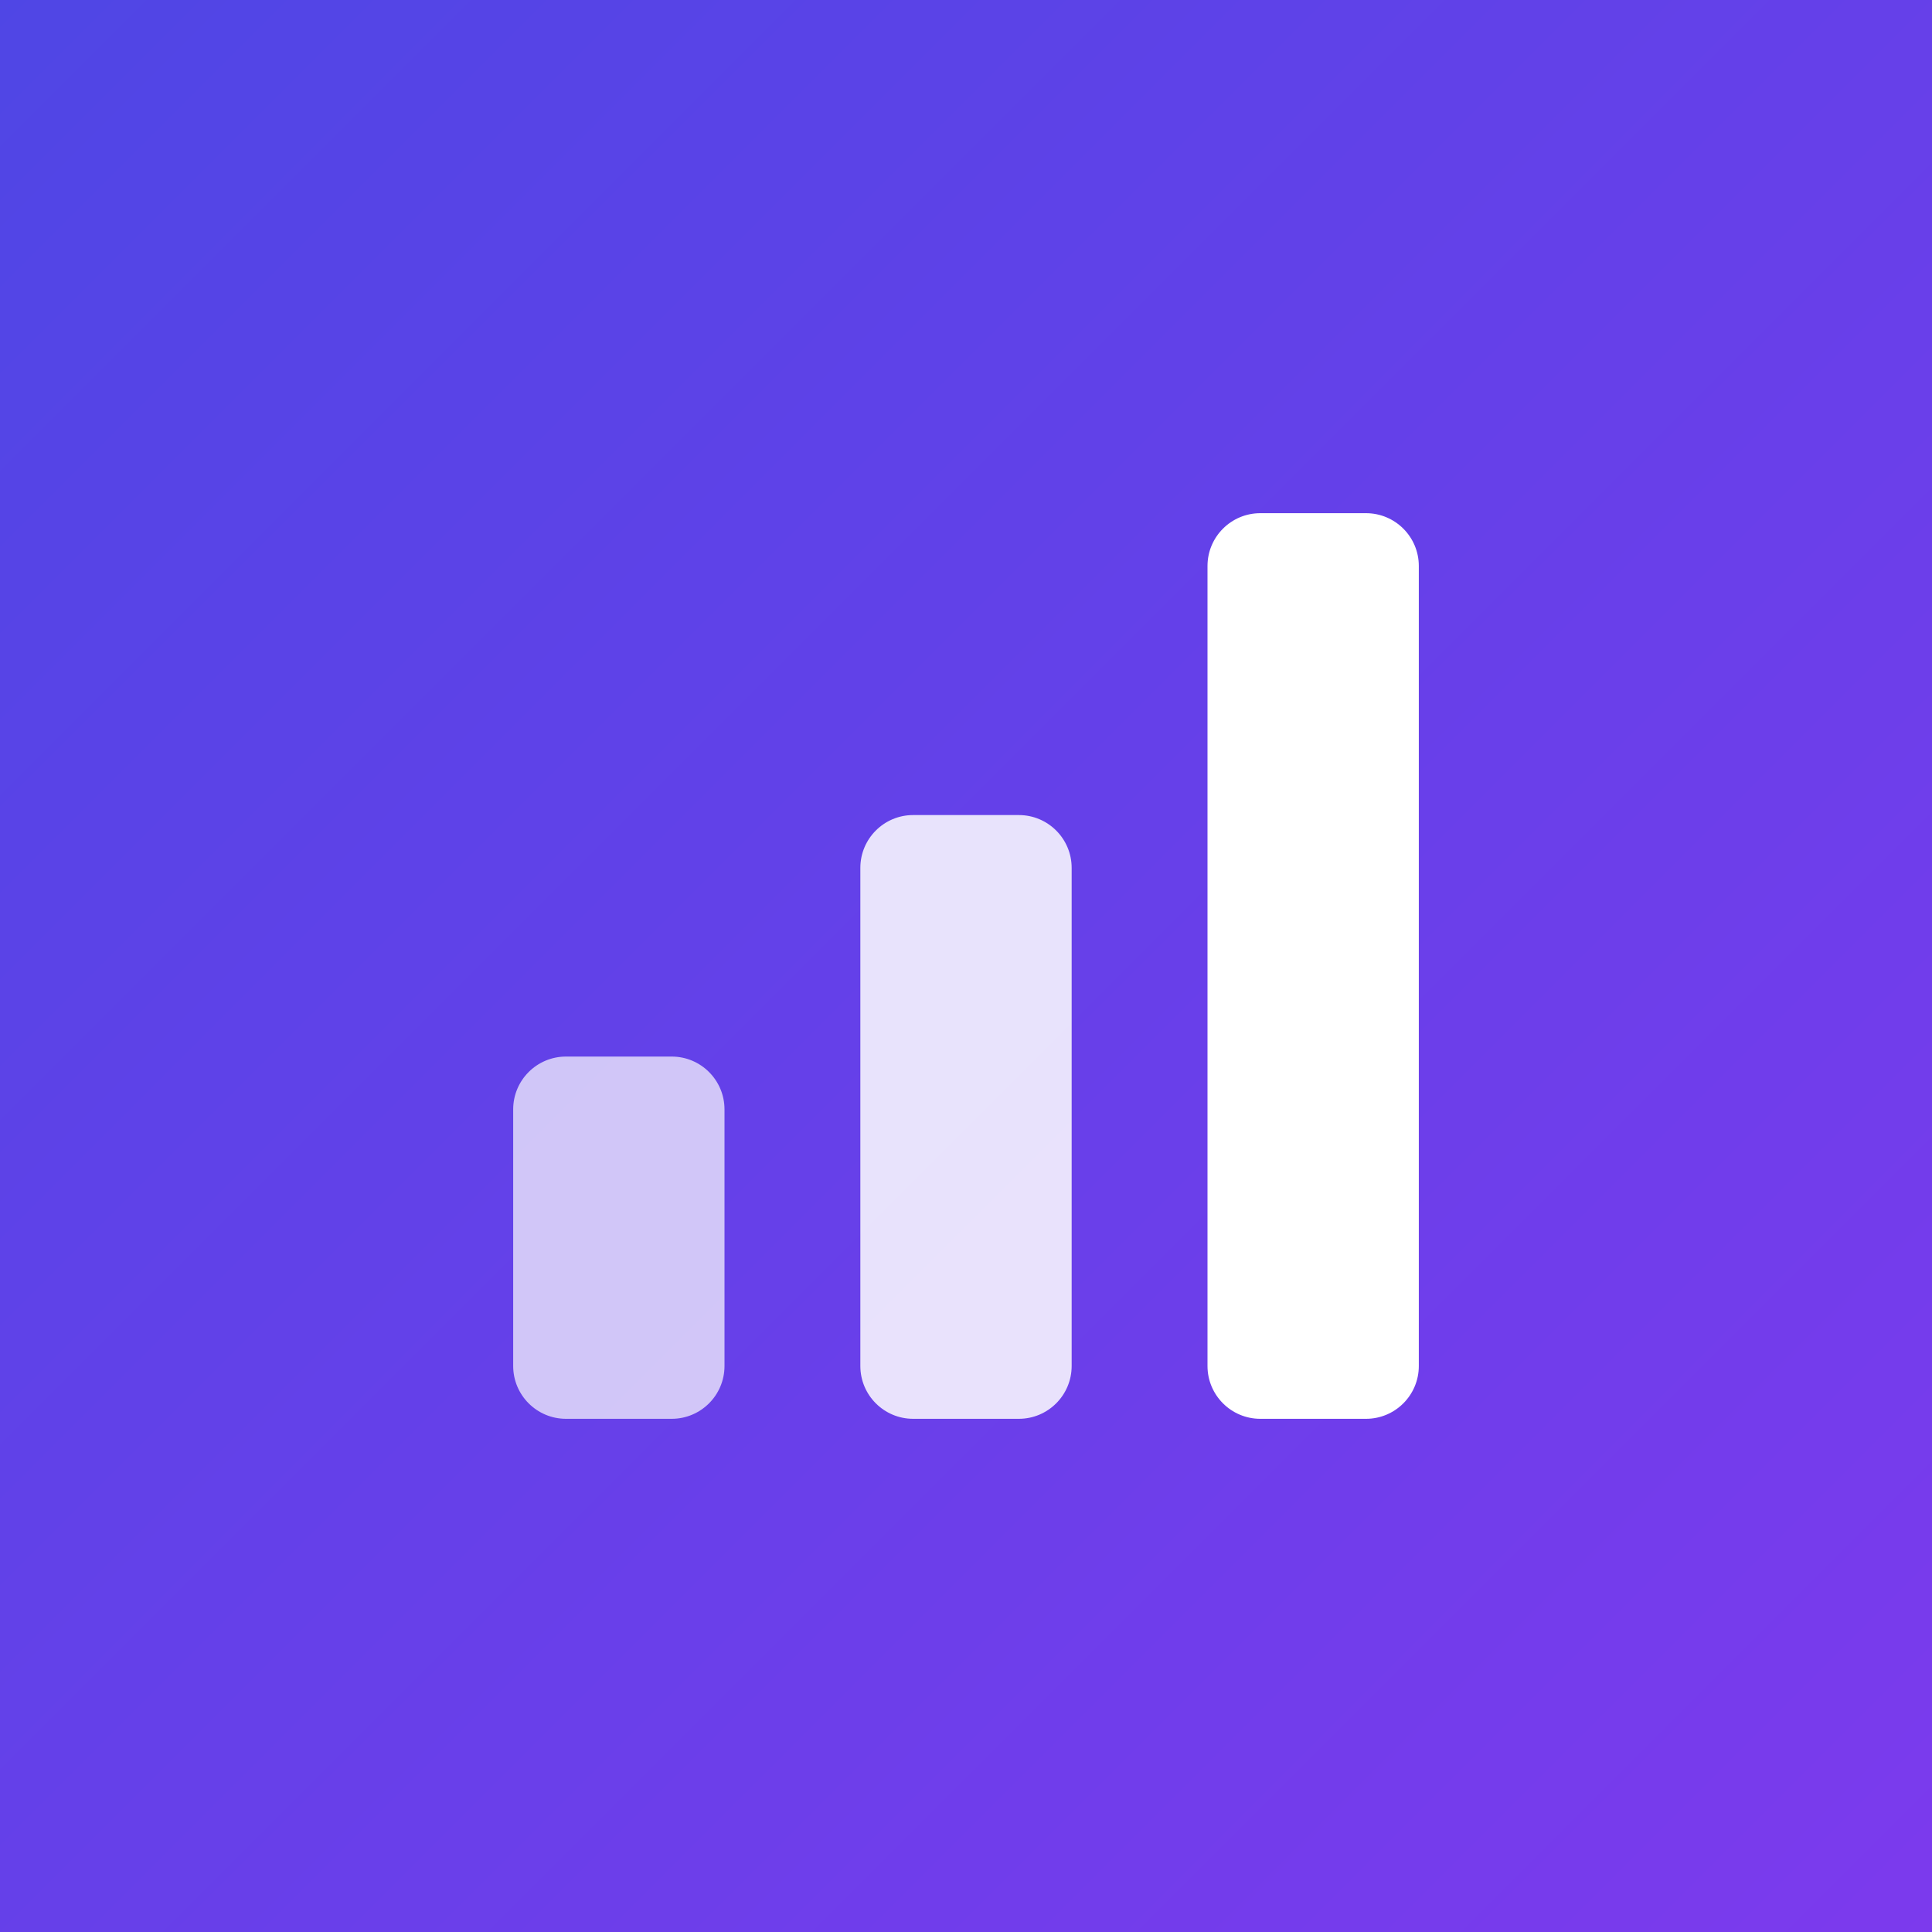
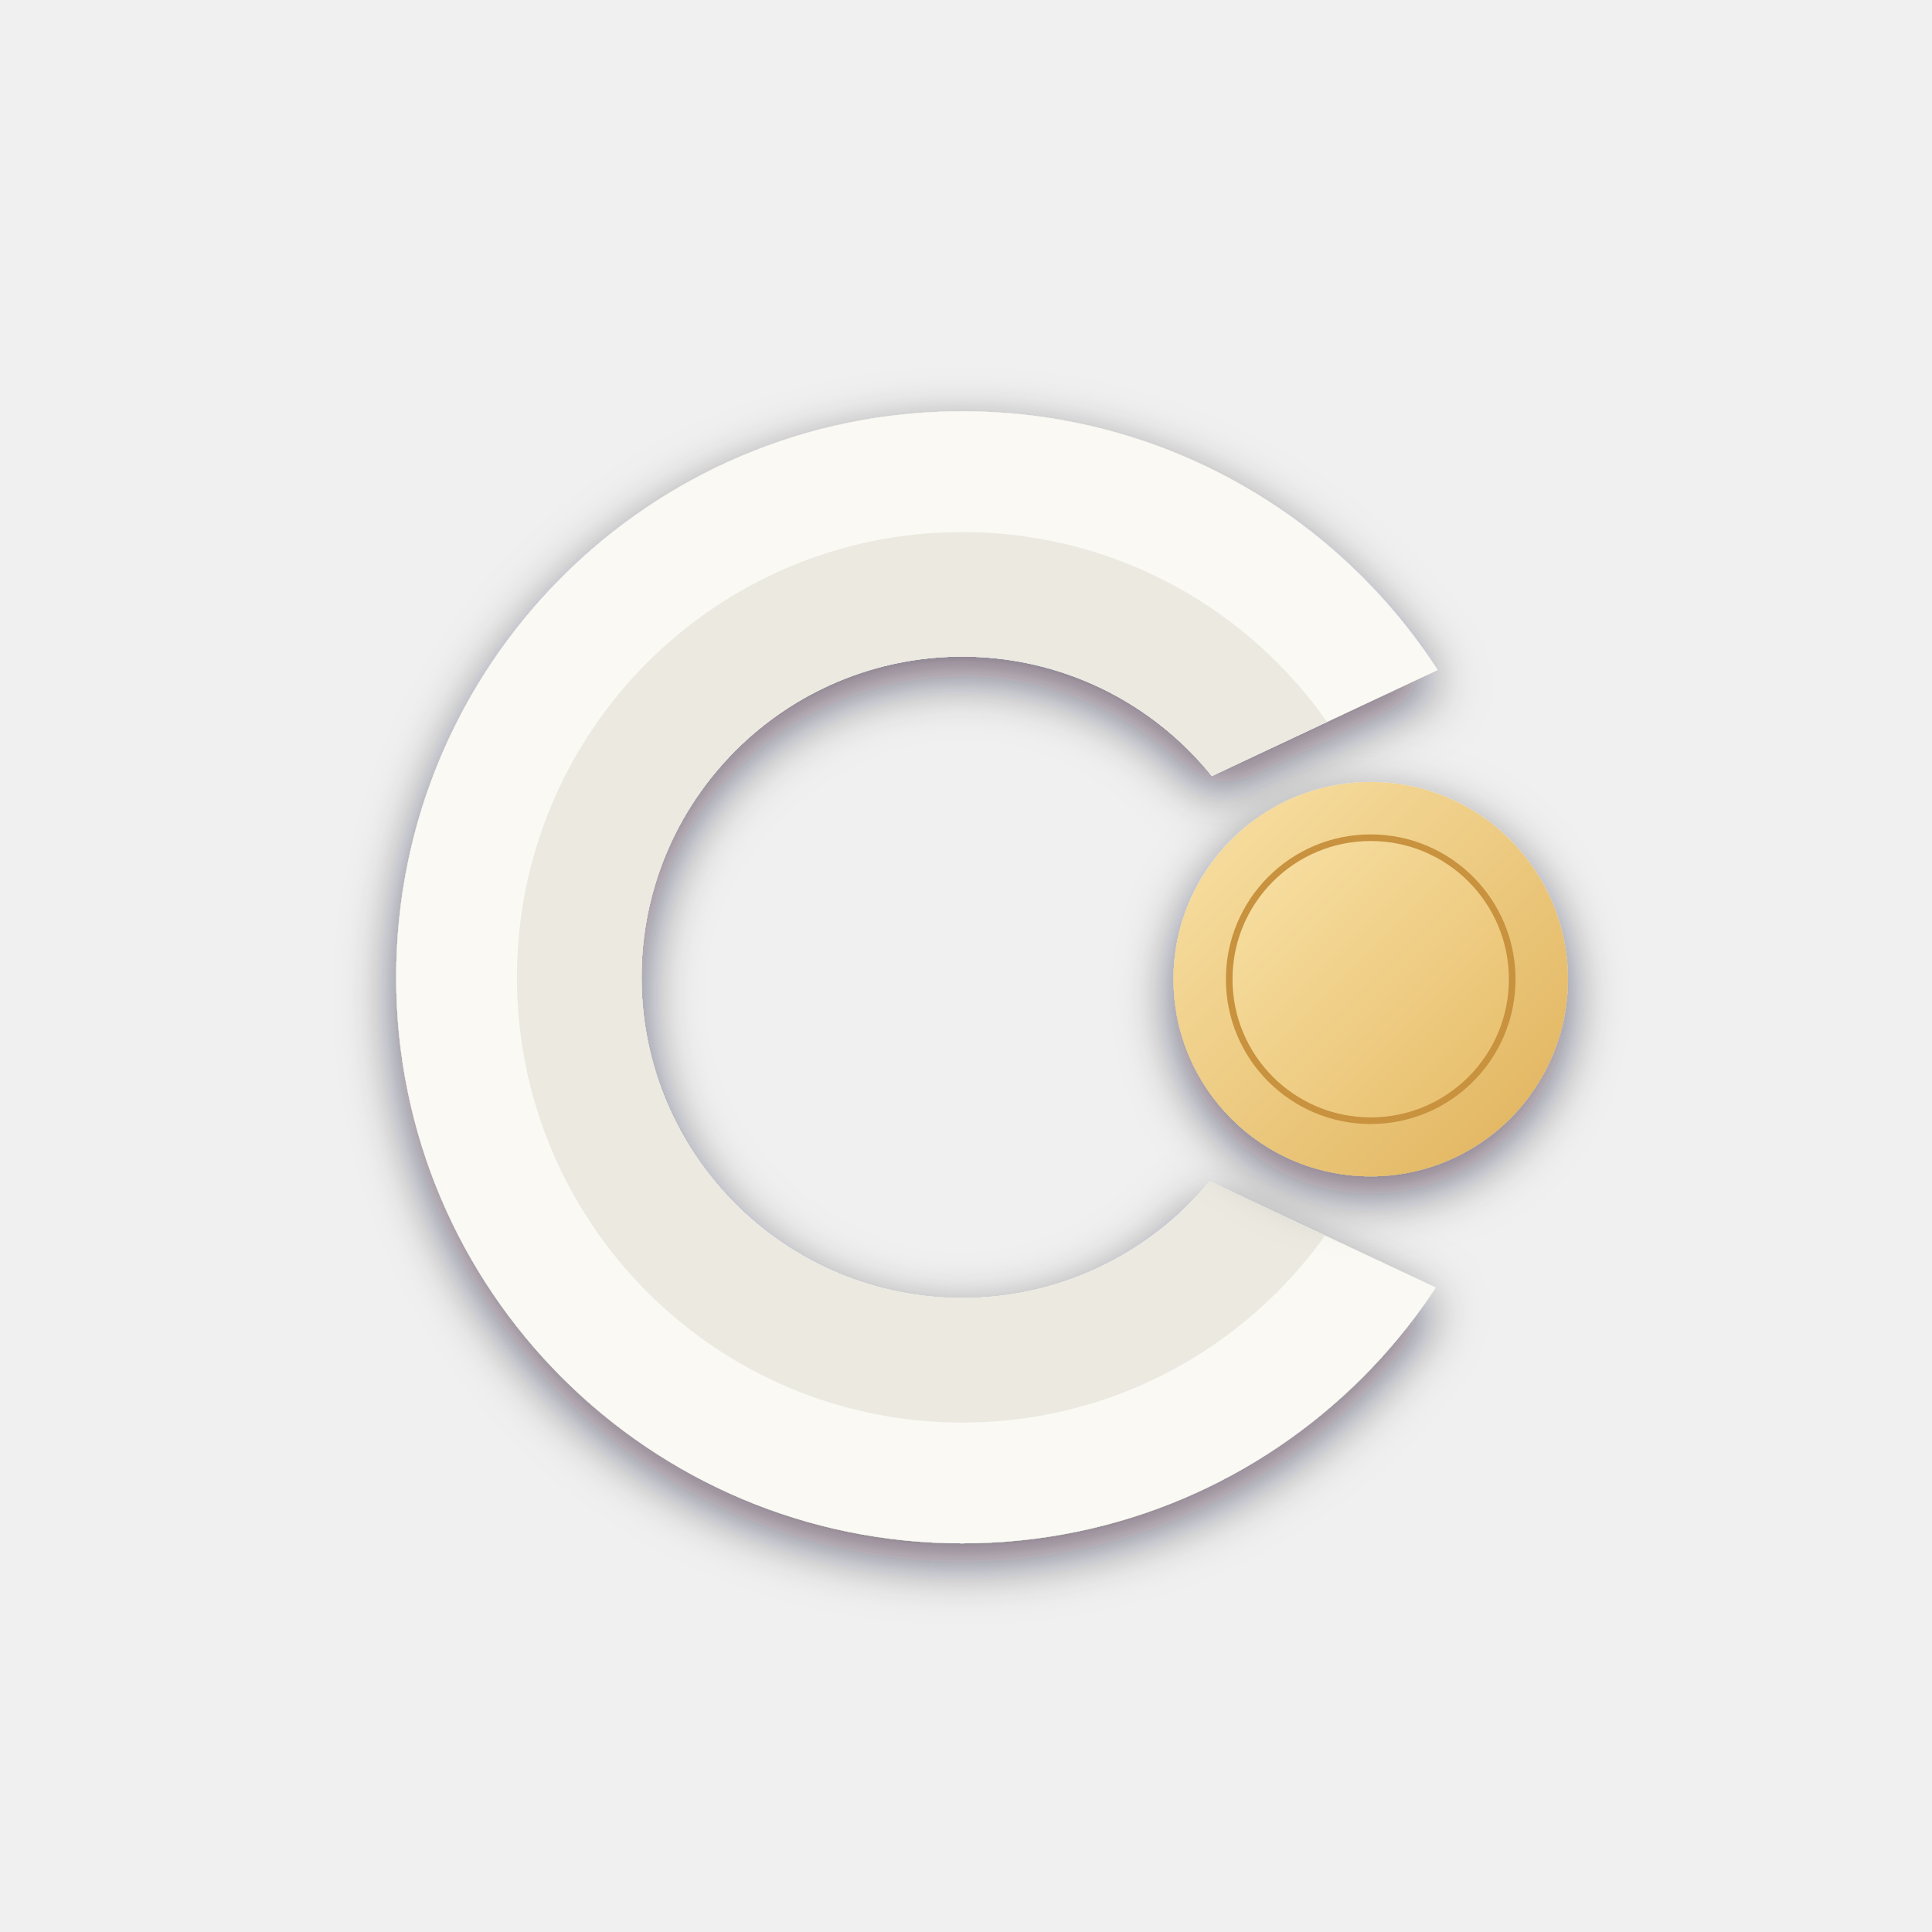
- <svg xmlns="http://www.w3.org/2000/svg" viewBox="0 0 512 512">
+ <svg xmlns="http://www.w3.org/2000/svg" viewBox="0 0 1024 1024">
  <defs>
-     <linearGradient id="g" x1="0" y1="0" x2="1" y2="1">
-       <stop offset="0" stop-color="#4f46e5" />
-       <stop offset="1" stop-color="#7c3aed" />
+     <radialGradient id="cfBg" cx="0" cy="0" r="1450" gradientUnits="userSpaceOnUse">
+       <stop offset="0" stop-color="#6b33b4" />
+       <stop offset=".35" stop-color="#4c1e7f" />
+       <stop offset=".5" stop-color="#41176b" />
+       <stop offset=".7" stop-color="#351257" />
+       <stop offset="1" stop-color="#240b3b" />
+     </radialGradient>
+     <linearGradient id="cfMo" x1="0" y1="0" x2="1" y2="1">
+       <stop offset="0" stop-color="#f9e2a7" />
+       <stop offset="1" stop-color="#e0b25a" />
    </linearGradient>
+     <linearGradient id="cfMi" x1="0" y1="0" x2="1" y2="1">
+       <stop offset="0" stop-color="#f9e2a7" />
+       <stop offset="1" stop-color="#e6bc68" />
+     </linearGradient>
+     <filter id="cfSo" x="-30%" y="-30%" width="160%" height="170%">
+       <feDropShadow dx="0" dy="10" stdDeviation="14" flood-color="#12051f" flood-opacity=".55" />
+     </filter>
+     <clipPath id="cfCorte">
+       <path d="M0 0H1024V232L413 519L1024 806V1024H0Z" />
+     </clipPath>
  </defs>
-   <rect width="512" height="512" fill="url(#g)" />
-   <rect x="136" y="280" width="56" height="96" rx="14" fill="#fff" opacity=".7" />
-   <rect x="228" y="216" width="56" height="160" rx="14" fill="#fff" opacity=".85" />
-   <rect x="320" y="136" width="56" height="240" rx="14" fill="#fff" />
+   <rect fill="url(#cfBg)" />
+   <g id="fg">
+     <g filter="url(#cfSo)">
+       <g clip-path="url(#cfCorte)">
+         <path fill-rule="evenodd" fill="#faf9f4" d="M210 518a300 300 0 1 0 600 0a300 300 0 1 0 -600 0ZM340 518a170 170 0 1 0 340 0a170 170 0 1 0 -340 0Z" />
+         <path fill-rule="evenodd" fill="#ebe9e0" d="M274 518a236 236 0 1 0 472 0a236 236 0 1 0 -472 0ZM340 518a170 170 0 1 0 340 0a170 170 0 1 0 -340 0Z" />
+       </g>
+     </g>
+     <g filter="url(#cfSo)">
+       <circle cx="726.5" cy="519" r="104.5" fill="url(#cfMo)" />
+     </g>
+     <circle cx="726.5" cy="519" r="75" fill="url(#cfMi)" stroke="#c8923e" stroke-width="3.5" />
+   </g>
</svg>
